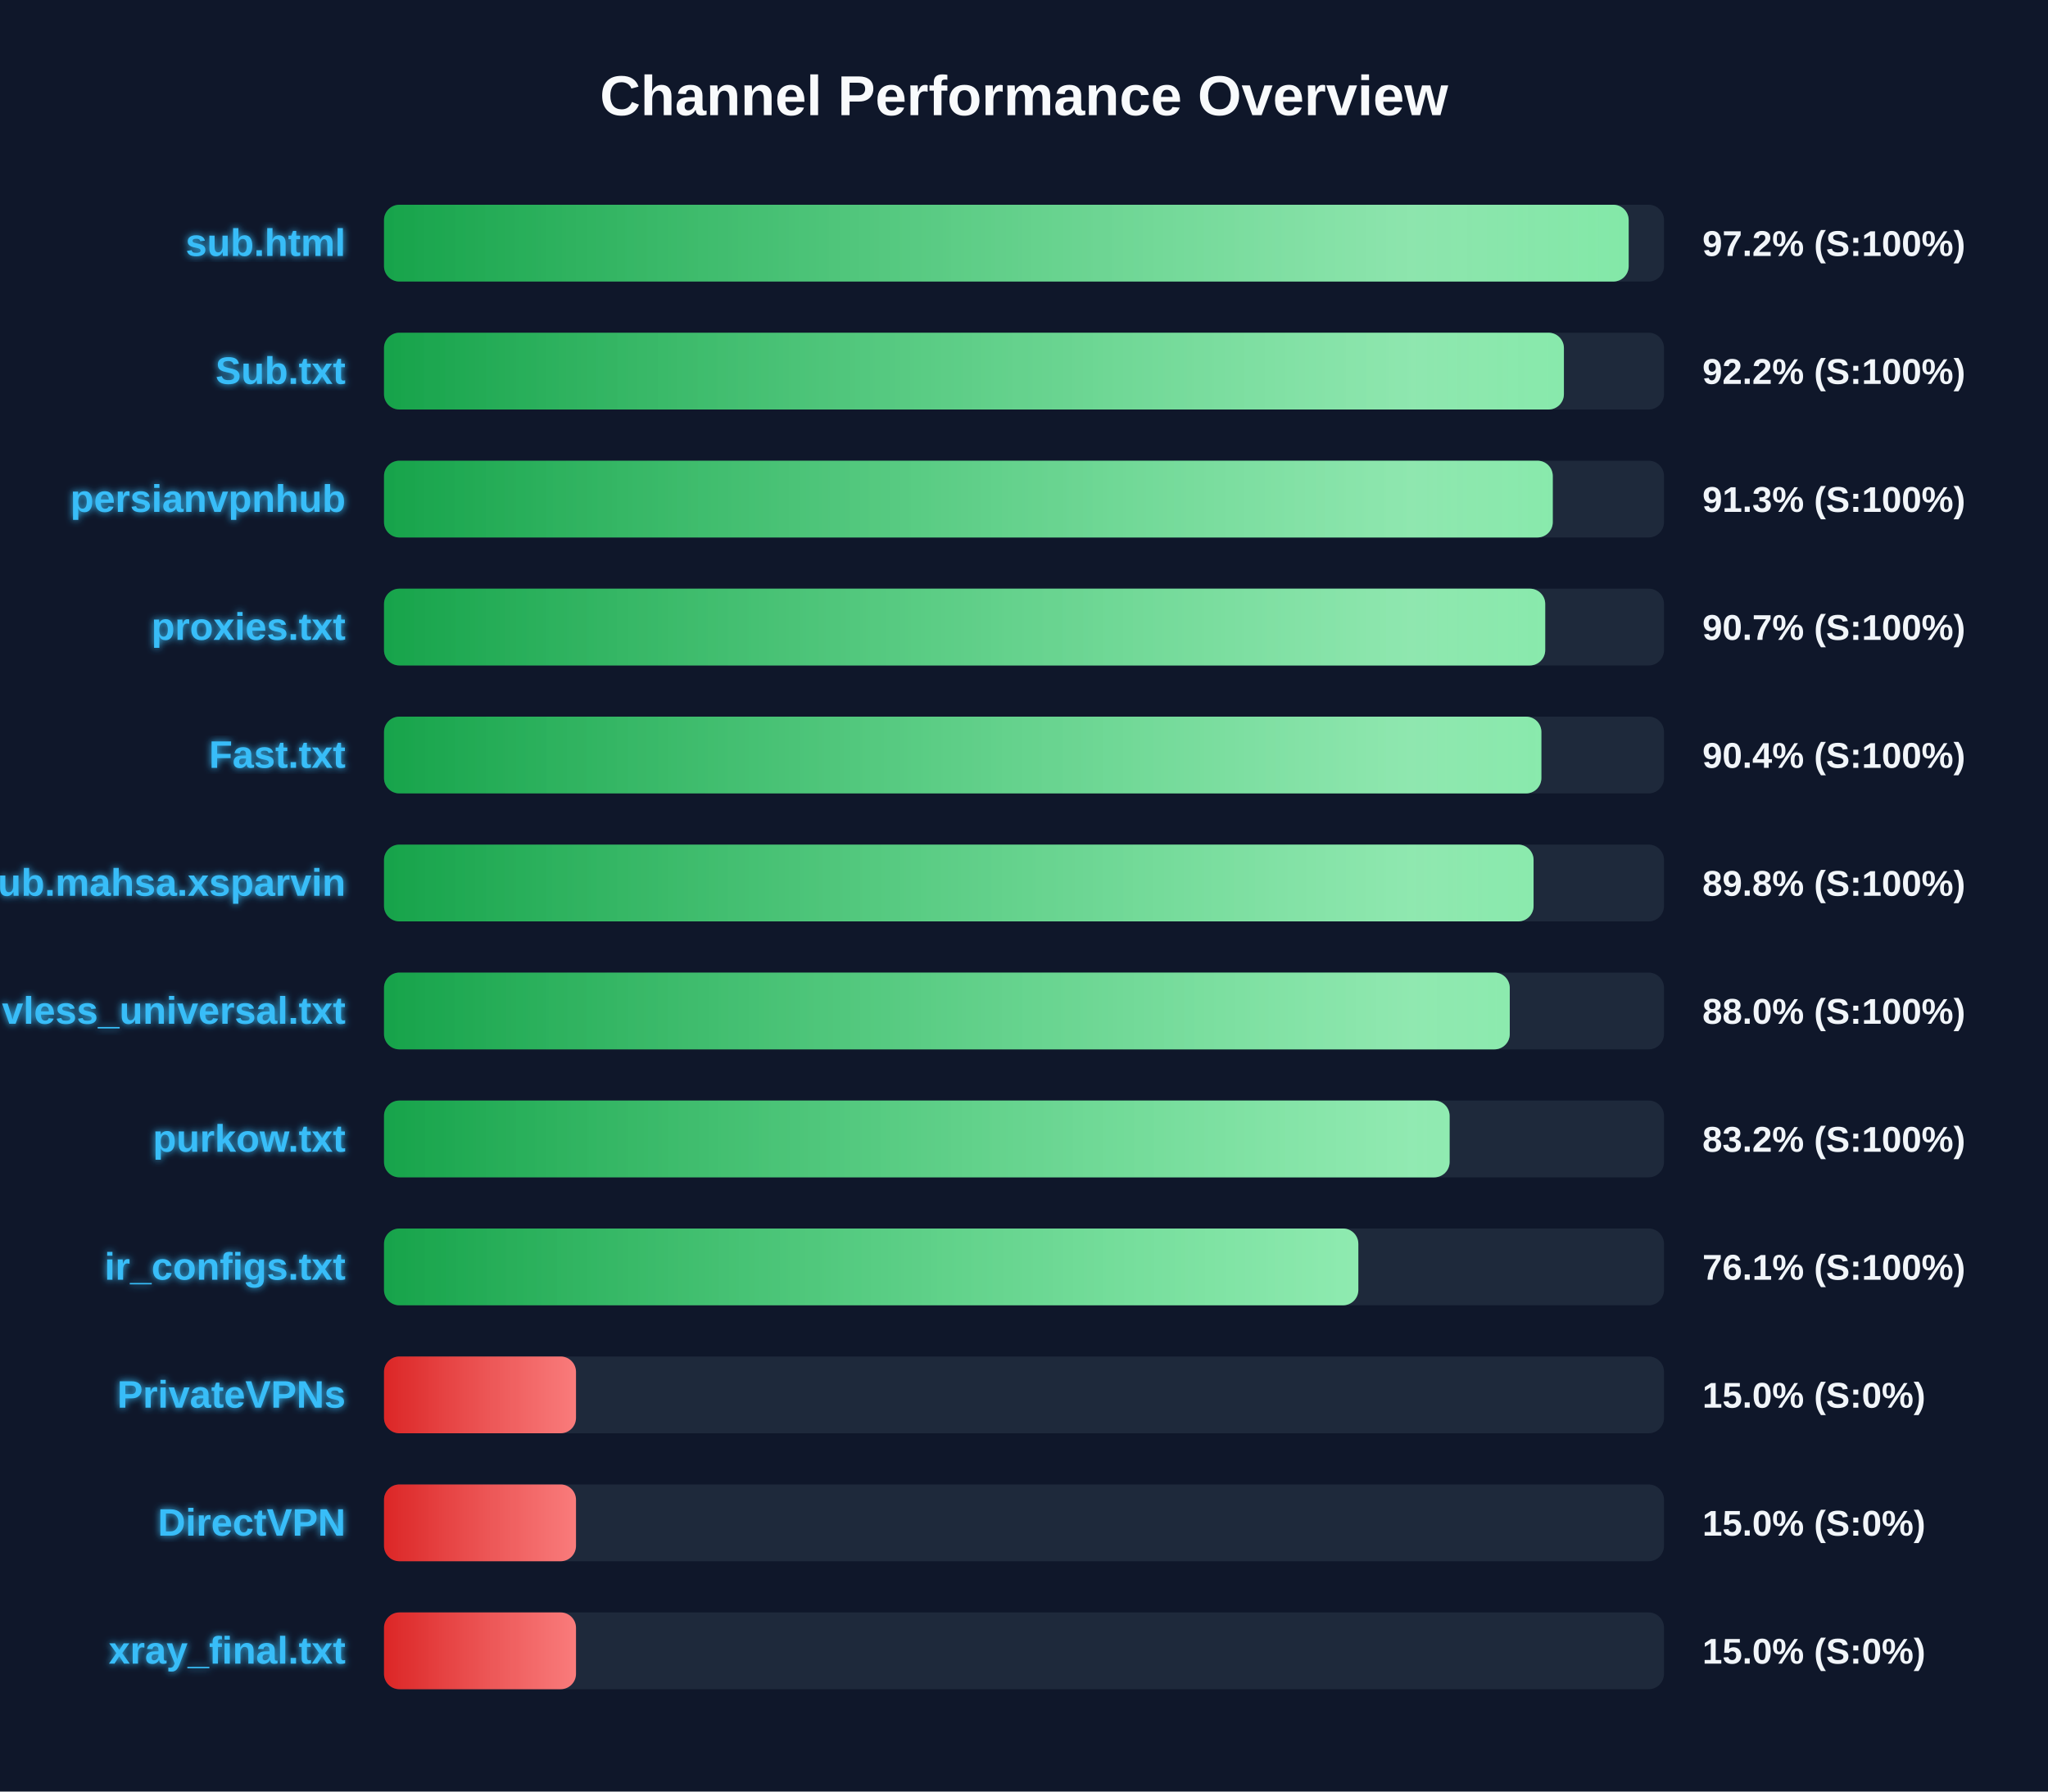
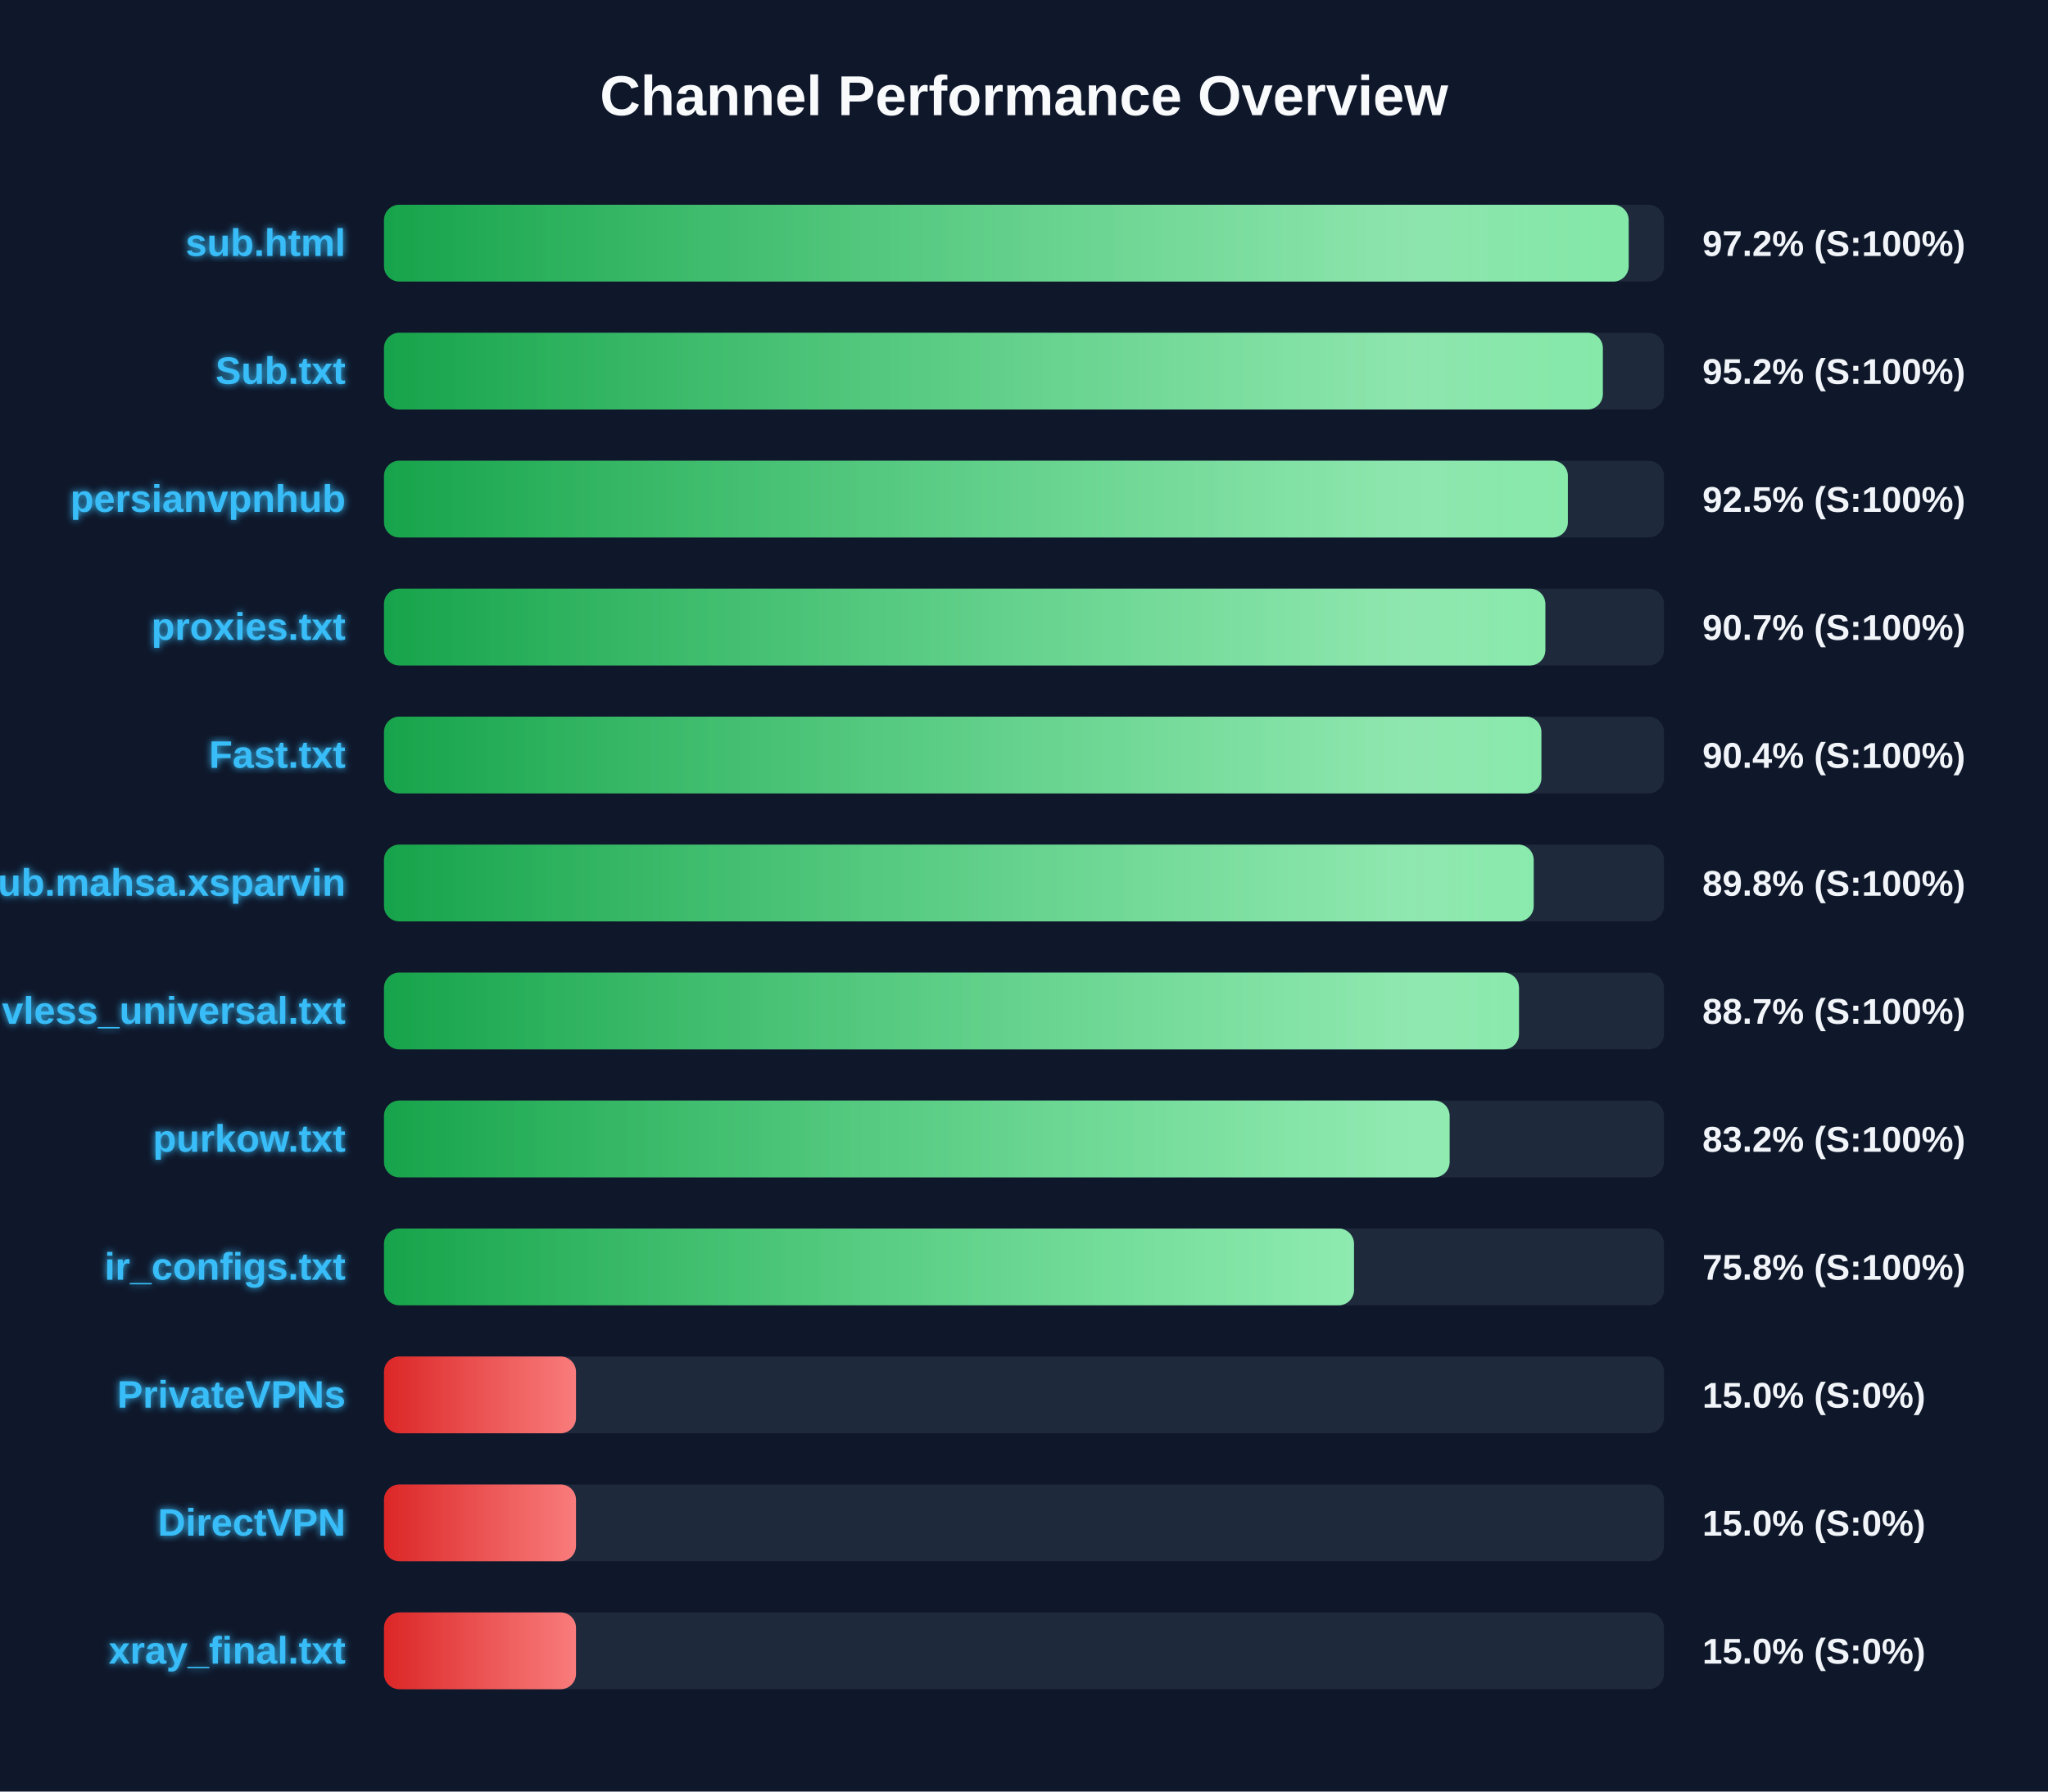
<svg xmlns="http://www.w3.org/2000/svg" width="800" height="700" version="1.1">
  <defs>
    <linearGradient id="grad-green" x1="0%" y1="0%" x2="100%" y2="0%">
      <stop offset="0%" stop-color="#16a34a" />
      <stop offset="100%" stop-color="#4ade80" />
    </linearGradient>
    <linearGradient id="grad-yellow" x1="0%" y1="0%" x2="100%" y2="0%">
      <stop offset="0%" stop-color="#ca8a04" />
      <stop offset="100%" stop-color="#fde047" />
    </linearGradient>
    <linearGradient id="grad-red" x1="0%" y1="0%" x2="100%" y2="0%">
      <stop offset="0%" stop-color="#dc2626" />
      <stop offset="100%" stop-color="#f87171" />
    </linearGradient>
    <linearGradient id="shimmer" x1="0%" y1="0%" x2="100%" y2="0%">
      <stop offset="0%" stop-color="rgba(255,255,255,0)" />
      <stop offset="50%" stop-color="rgba(255,255,255,0.4)" />
      <stop offset="100%" stop-color="rgba(255,255,255,0)" />
    </linearGradient>
    <filter id="glow" x="-20%" y="-20%" width="140%" height="140%">
      <feGaussianBlur stdDeviation="1.5" result="blur" />
      <feComposite in="SourceGraphic" in2="blur" operator="over" />
    </filter>
  </defs>
  <style>
        .bg-rect { fill: #0f172a; }
        .title { font: bold 22px 'Segoe UI', Arial, sans-serif; fill: #f8fafc; }
        .row { font: bold 15px 'Segoe UI', Arial, sans-serif; fill: #38bdf8; filter: url(#glow); }
        .score { font: bold 14px 'Segoe UI', Arial, sans-serif; fill: #f1f5f9; }
        @keyframes shimmer-anim {
            0% { transform: translateX(-100%); }
            100% { transform: translateX(200%); }
        }
        .shimmer-rect {
            animation: shimmer-anim 2.5s infinite linear;
        }
    </style>
  <rect width="100%" height="100%" class="bg-rect" />
  <text x="400" y="45" text-anchor="middle" class="title">Channel Performance Overview</text>
  <rect x="150" y="80" width="500" height="30" fill="#1e293b" rx="6" />
  <clipPath id="clip-0">
    <rect x="150" y="80" width="486.2" height="30" rx="6" />
  </clipPath>
  <rect x="150" y="80" width="486.2" height="30" fill="url(#grad-green)" rx="6" />
  <g clip-path="url(#clip-0)">
    <rect x="150" y="80" width="100%" height="30" fill="url(#shimmer)" class="shimmer-rect" />
  </g>
  <text x="135" y="100" text-anchor="end" class="row">sub.html</text>
  <text x="665" y="100" text-anchor="start" class="score">97.2% (S:100%)</text>
  <rect x="150" y="130" width="500" height="30" fill="#1e293b" rx="6" />
  <clipPath id="clip-1">
-     <rect x="150" y="130" width="460.9" height="30" rx="6" />
+     <rect x="150" y="130" width="476.1" height="30" rx="6" />
  </clipPath>
-   <rect x="150" y="130" width="460.9" height="30" fill="url(#grad-green)" rx="6" />
+   <rect x="150" y="130" width="476.1" height="30" fill="url(#grad-green)" rx="6" />
  <g clip-path="url(#clip-1)">
    <rect x="150" y="130" width="100%" height="30" fill="url(#shimmer)" class="shimmer-rect" />
  </g>
  <text x="135" y="150" text-anchor="end" class="row">Sub.txt</text>
-   <text x="665" y="150" text-anchor="start" class="score">92.2% (S:100%)</text>
+   <text x="665" y="150" text-anchor="start" class="score">95.2% (S:100%)</text>
  <rect x="150" y="180" width="500" height="30" fill="#1e293b" rx="6" />
  <clipPath id="clip-2">
-     <rect x="150" y="180" width="456.55" height="30" rx="6" />
+     <rect x="150" y="180" width="462.45" height="30" rx="6" />
  </clipPath>
-   <rect x="150" y="180" width="456.55" height="30" fill="url(#grad-green)" rx="6" />
+   <rect x="150" y="180" width="462.45" height="30" fill="url(#grad-green)" rx="6" />
  <g clip-path="url(#clip-2)">
    <rect x="150" y="180" width="100%" height="30" fill="url(#shimmer)" class="shimmer-rect" />
  </g>
  <text x="135" y="200" text-anchor="end" class="row">persianvpnhub</text>
-   <text x="665" y="200" text-anchor="start" class="score">91.3% (S:100%)</text>
+   <text x="665" y="200" text-anchor="start" class="score">92.5% (S:100%)</text>
  <rect x="150" y="230" width="500" height="30" fill="#1e293b" rx="6" />
  <clipPath id="clip-3">
-     <rect x="150" y="230" width="453.6" height="30" rx="6" />
+     <rect x="150" y="230" width="453.65" height="30" rx="6" />
  </clipPath>
-   <rect x="150" y="230" width="453.6" height="30" fill="url(#grad-green)" rx="6" />
+   <rect x="150" y="230" width="453.65" height="30" fill="url(#grad-green)" rx="6" />
  <g clip-path="url(#clip-3)">
    <rect x="150" y="230" width="100%" height="30" fill="url(#shimmer)" class="shimmer-rect" />
  </g>
  <text x="135" y="250" text-anchor="end" class="row">proxies.txt</text>
  <text x="665" y="250" text-anchor="start" class="score">90.7% (S:100%)</text>
  <rect x="150" y="280" width="500" height="30" fill="#1e293b" rx="6" />
  <clipPath id="clip-4">
    <rect x="150" y="280" width="452.1" height="30" rx="6" />
  </clipPath>
  <rect x="150" y="280" width="452.1" height="30" fill="url(#grad-green)" rx="6" />
  <g clip-path="url(#clip-4)">
    <rect x="150" y="280" width="100%" height="30" fill="url(#shimmer)" class="shimmer-rect" />
  </g>
  <text x="135" y="300" text-anchor="end" class="row">Fast.txt</text>
  <text x="665" y="300" text-anchor="start" class="score">90.4% (S:100%)</text>
  <rect x="150" y="330" width="500" height="30" fill="#1e293b" rx="6" />
  <clipPath id="clip-5">
-     <rect x="150" y="330" width="449.05" height="30" rx="6" />
+     <rect x="150" y="330" width="449.1" height="30" rx="6" />
  </clipPath>
-   <rect x="150" y="330" width="449.05" height="30" fill="url(#grad-green)" rx="6" />
+   <rect x="150" y="330" width="449.1" height="30" fill="url(#grad-green)" rx="6" />
  <g clip-path="url(#clip-5)">
    <rect x="150" y="330" width="100%" height="30" fill="url(#shimmer)" class="shimmer-rect" />
  </g>
  <text x="135" y="350" text-anchor="end" class="row">Sub.mahsa.xsparvin</text>
  <text x="665" y="350" text-anchor="start" class="score">89.8% (S:100%)</text>
  <rect x="150" y="380" width="500" height="30" fill="#1e293b" rx="6" />
  <clipPath id="clip-6">
-     <rect x="150" y="380" width="439.75" height="30" rx="6" />
+     <rect x="150" y="380" width="443.35" height="30" rx="6" />
  </clipPath>
-   <rect x="150" y="380" width="439.75" height="30" fill="url(#grad-green)" rx="6" />
+   <rect x="150" y="380" width="443.35" height="30" fill="url(#grad-green)" rx="6" />
  <g clip-path="url(#clip-6)">
    <rect x="150" y="380" width="100%" height="30" fill="url(#shimmer)" class="shimmer-rect" />
  </g>
  <text x="135" y="400" text-anchor="end" class="row">vless_universal.txt</text>
-   <text x="665" y="400" text-anchor="start" class="score">88.0% (S:100%)</text>
+   <text x="665" y="400" text-anchor="start" class="score">88.7% (S:100%)</text>
  <rect x="150" y="430" width="500" height="30" fill="#1e293b" rx="6" />
  <clipPath id="clip-7">
    <rect x="150" y="430" width="416.25" height="30" rx="6" />
  </clipPath>
  <rect x="150" y="430" width="416.25" height="30" fill="url(#grad-green)" rx="6" />
  <g clip-path="url(#clip-7)">
    <rect x="150" y="430" width="100%" height="30" fill="url(#shimmer)" class="shimmer-rect" />
  </g>
  <text x="135" y="450" text-anchor="end" class="row">purkow.txt</text>
  <text x="665" y="450" text-anchor="start" class="score">83.2% (S:100%)</text>
  <rect x="150" y="480" width="500" height="30" fill="#1e293b" rx="6" />
  <clipPath id="clip-8">
-     <rect x="150" y="480" width="380.6" height="30" rx="6" />
+     <rect x="150" y="480" width="378.9" height="30" rx="6" />
  </clipPath>
-   <rect x="150" y="480" width="380.6" height="30" fill="url(#grad-green)" rx="6" />
+   <rect x="150" y="480" width="378.9" height="30" fill="url(#grad-green)" rx="6" />
  <g clip-path="url(#clip-8)">
    <rect x="150" y="480" width="100%" height="30" fill="url(#shimmer)" class="shimmer-rect" />
  </g>
  <text x="135" y="500" text-anchor="end" class="row">ir_configs.txt</text>
-   <text x="665" y="500" text-anchor="start" class="score">76.1% (S:100%)</text>
+   <text x="665" y="500" text-anchor="start" class="score">75.8% (S:100%)</text>
  <rect x="150" y="530" width="500" height="30" fill="#1e293b" rx="6" />
  <clipPath id="clip-9">
    <rect x="150" y="530" width="75.0" height="30" rx="6" />
  </clipPath>
  <rect x="150" y="530" width="75.0" height="30" fill="url(#grad-red)" rx="6" />
  <g clip-path="url(#clip-9)">
    <rect x="150" y="530" width="100%" height="30" fill="url(#shimmer)" class="shimmer-rect" />
  </g>
  <text x="135" y="550" text-anchor="end" class="row">PrivateVPNs</text>
  <text x="665" y="550" text-anchor="start" class="score">15.0% (S:0%)</text>
  <rect x="150" y="580" width="500" height="30" fill="#1e293b" rx="6" />
  <clipPath id="clip-10">
    <rect x="150" y="580" width="75.0" height="30" rx="6" />
  </clipPath>
  <rect x="150" y="580" width="75.0" height="30" fill="url(#grad-red)" rx="6" />
  <g clip-path="url(#clip-10)">
    <rect x="150" y="580" width="100%" height="30" fill="url(#shimmer)" class="shimmer-rect" />
  </g>
  <text x="135" y="600" text-anchor="end" class="row">DirectVPN</text>
  <text x="665" y="600" text-anchor="start" class="score">15.0% (S:0%)</text>
  <rect x="150" y="630" width="500" height="30" fill="#1e293b" rx="6" />
  <clipPath id="clip-11">
    <rect x="150" y="630" width="75.0" height="30" rx="6" />
  </clipPath>
  <rect x="150" y="630" width="75.0" height="30" fill="url(#grad-red)" rx="6" />
  <g clip-path="url(#clip-11)">
    <rect x="150" y="630" width="100%" height="30" fill="url(#shimmer)" class="shimmer-rect" />
  </g>
  <text x="135" y="650" text-anchor="end" class="row">xray_final.txt</text>
  <text x="665" y="650" text-anchor="start" class="score">15.0% (S:0%)</text>
</svg>
